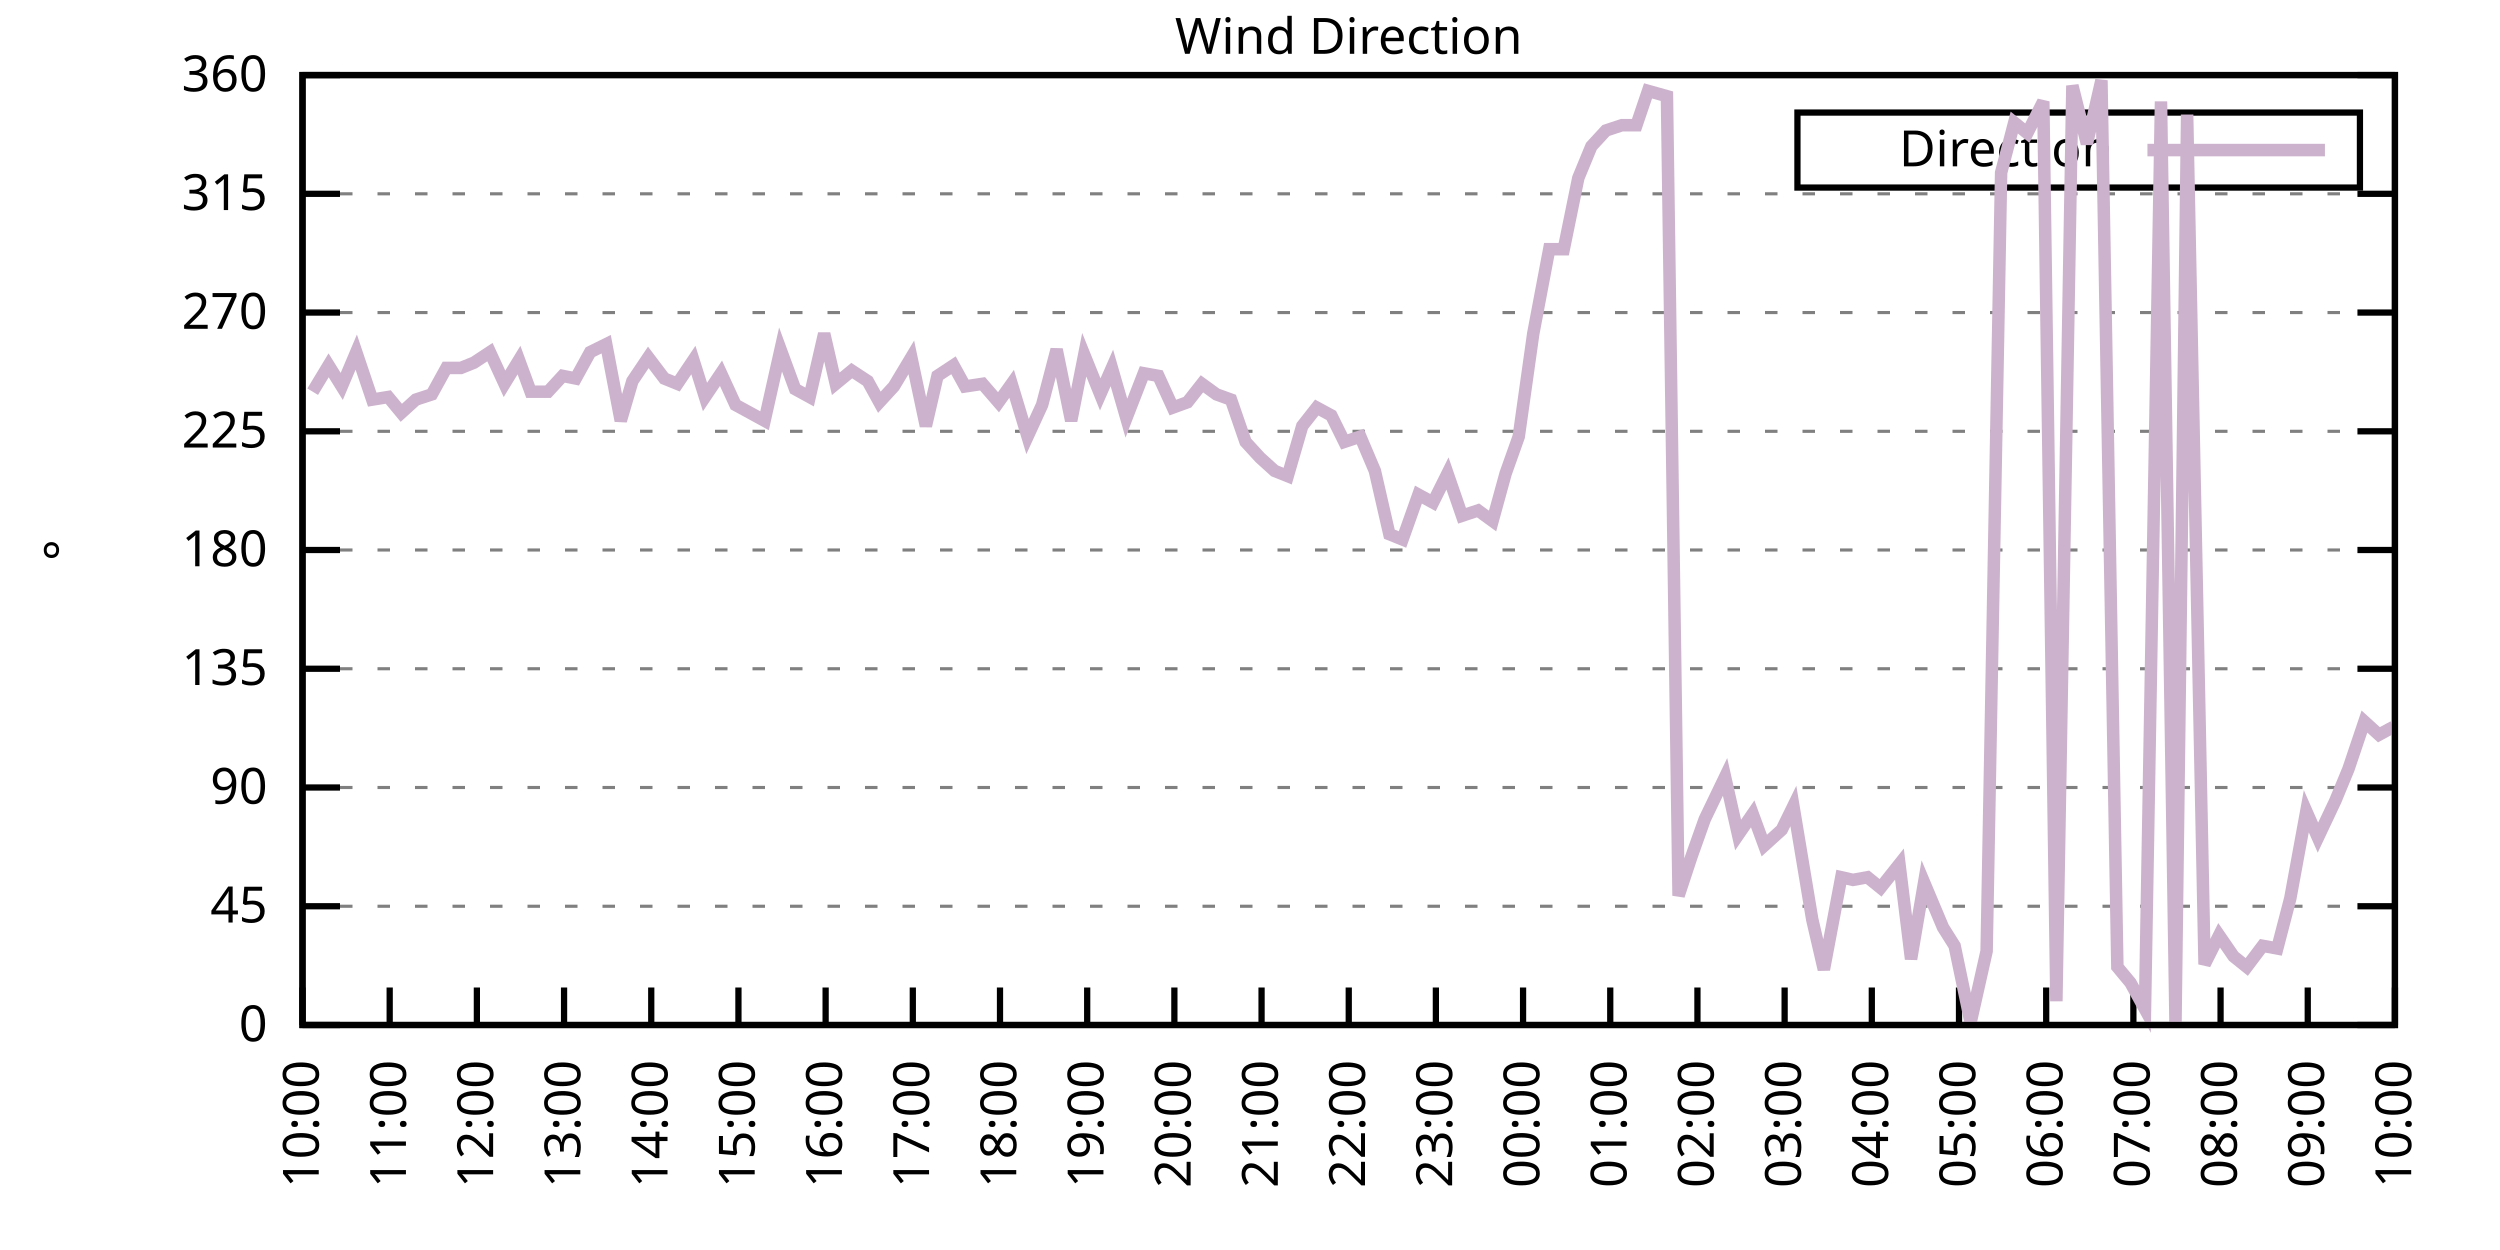
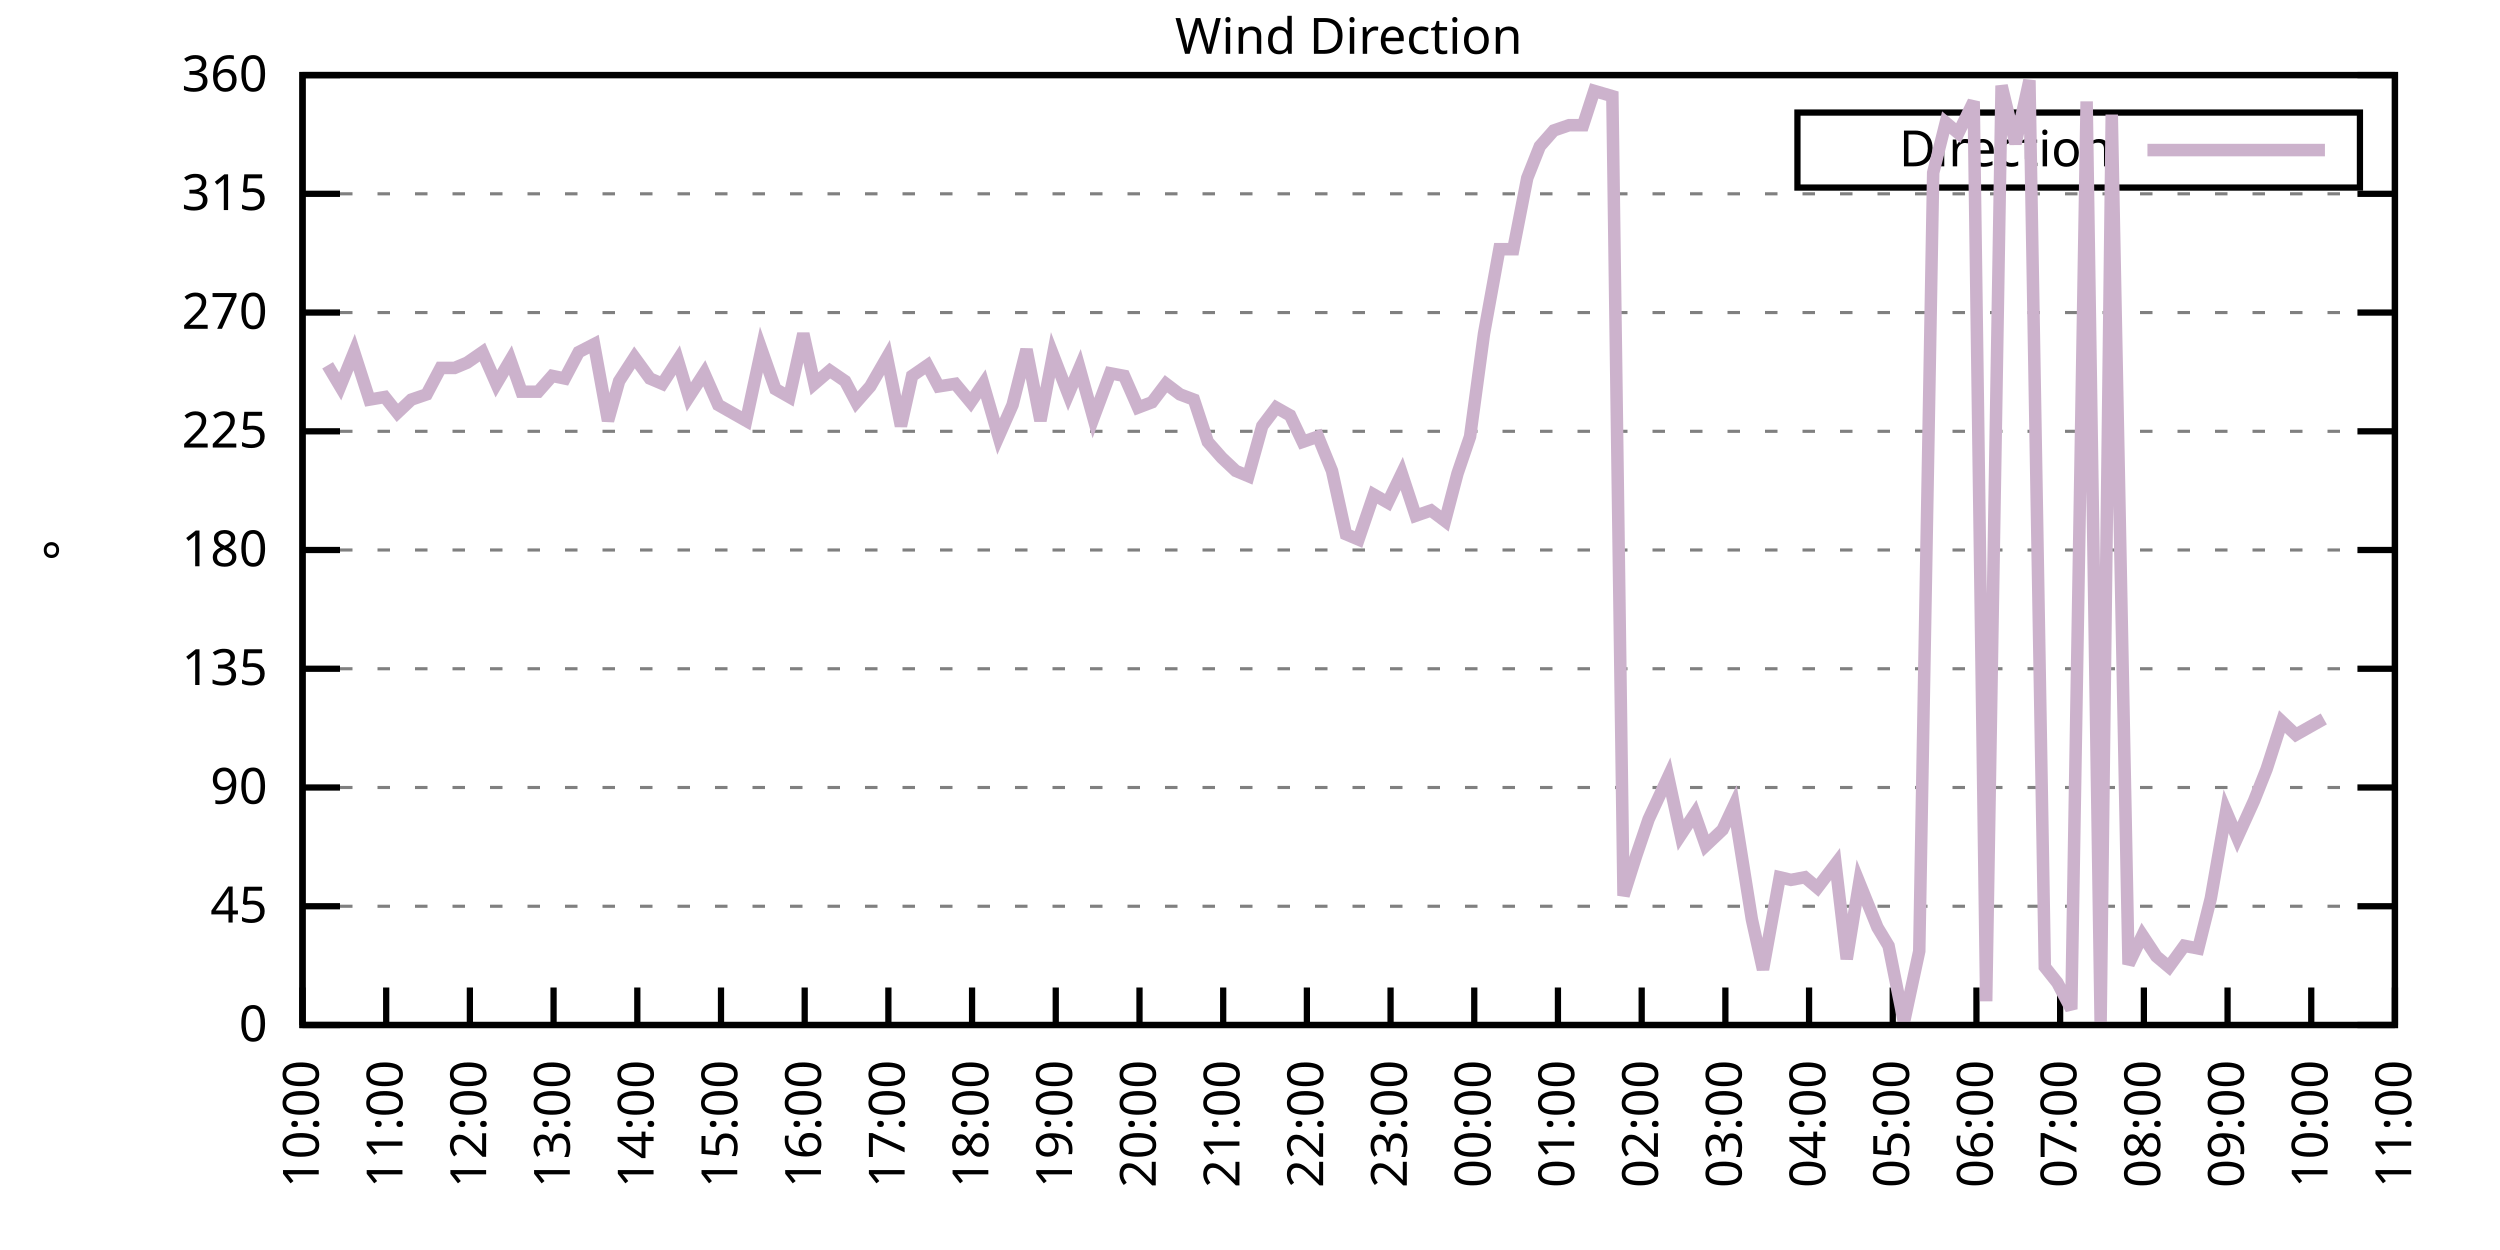
<svg xmlns="http://www.w3.org/2000/svg" xmlns:xlink="http://www.w3.org/1999/xlink" width="400" height="200" viewBox="0 0 400 200">
  <g id="gnuplot_canvas">
    <rect x="0" y="0" width="400" height="200" fill="none" />
    <defs>
      <circle id="gpDot" r="0.5" stroke-width="0.5" stroke="currentColor" />
      <path id="gpPt0" stroke-width="0.333" stroke="currentColor" d="M-1,0 h2 M0,-1 v2" />
      <path id="gpPt1" stroke-width="0.333" stroke="currentColor" d="M-1,-1 L1,1 M1,-1 L-1,1" />
      <path id="gpPt2" stroke-width="0.333" stroke="currentColor" d="M-1,0 L1,0 M0,-1 L0,1 M-1,-1 L1,1 M-1,1 L1,-1" />
      <rect id="gpPt3" stroke-width="0.333" stroke="currentColor" x="-1" y="-1" width="2" height="2" />
      <rect id="gpPt4" stroke-width="0.333" stroke="currentColor" fill="currentColor" x="-1" y="-1" width="2" height="2" />
      <circle id="gpPt5" stroke-width="0.333" stroke="currentColor" cx="0" cy="0" r="1" />
      <use xlink:href="#gpPt5" id="gpPt6" fill="currentColor" stroke="none" />
      <path id="gpPt7" stroke-width="0.333" stroke="currentColor" d="M0,-1.33 L-1.33,0.67 L1.33,0.67 z" />
      <use xlink:href="#gpPt7" id="gpPt8" fill="currentColor" stroke="none" />
      <use xlink:href="#gpPt7" id="gpPt9" stroke="currentColor" transform="rotate(180)" />
      <use xlink:href="#gpPt9" id="gpPt10" fill="currentColor" stroke="none" />
      <use xlink:href="#gpPt3" id="gpPt11" stroke="currentColor" transform="rotate(45)" />
      <use xlink:href="#gpPt11" id="gpPt12" fill="currentColor" stroke="none" />
      <path id="gpPt13" stroke-width="0.333" stroke="currentColor" d="M0,1.330 L1.265,0.411 L0.782,-1.067 L-0.782,-1.076 L-1.265,0.411 z" />
      <use xlink:href="#gpPt13" id="gpPt14" fill="currentColor" stroke="none" />
      <filter id="textbox" filterUnits="objectBoundingBox" x="0" y="0" height="1" width="1">
        <feFlood flood-color="white" flood-opacity="1" result="bgnd" />
        <feComposite in="SourceGraphic" in2="bgnd" operator="atop" />
      </filter>
      <filter id="greybox" filterUnits="objectBoundingBox" x="0" y="0" height="1" width="1">
        <feFlood flood-color="lightgrey" flood-opacity="1" result="grey" />
        <feComposite in="SourceGraphic" in2="grey" operator="atop" />
      </filter>
    </defs>
    <g fill="none" color="white" stroke="currentColor" stroke-width="1.00" stroke-linecap="butt" stroke-linejoin="miter">
</g>
    <g fill="none" color="black" stroke="currentColor" stroke-width="1.00" stroke-linecap="butt" stroke-linejoin="miter">
      <g stroke="none" shape-rendering="crispEdges">
        <polygon fill="rgb(255, 255, 255)" points="48.40,164.00 383.18,164.00 383.18,12.02 48.40,12.02 " />
      </g>
    </g>
    <g fill="none" color="black" stroke="currentColor" stroke-width="1.00" stroke-linecap="butt" stroke-linejoin="miter">
</g>
    <g fill="none" color="black" stroke="black" stroke-width="0.50" stroke-linecap="butt" stroke-linejoin="miter">
</g>
    <g fill="none" color="gray" stroke="currentColor" stroke-width="0.50" stroke-linecap="butt" stroke-linejoin="miter">
      <path stroke="gray" stroke-dasharray="2,4" class="gridline" d="M48.40,164.00 L383.19,164.00  " />
    </g>
    <g fill="none" color="gray" stroke="gray" stroke-width="1.00" stroke-linecap="butt" stroke-linejoin="miter">
</g>
    <g fill="none" color="black" stroke="currentColor" stroke-width="1.00" stroke-linecap="butt" stroke-linejoin="miter">
      <path stroke="black" d="M48.40,164.00 L54.40,164.00 M383.19,164.00 L377.19,164.00  " />
      <g transform="translate(42.80,166.60)" stroke="none" fill="black" font-family="Sans" font-size="8.00" text-anchor="end">
        <text>
          <tspan font-family="Sans"> 0</tspan>
        </text>
      </g>
    </g>
    <g fill="none" color="black" stroke="currentColor" stroke-width="1.00" stroke-linecap="butt" stroke-linejoin="miter">
</g>
    <g fill="none" color="black" stroke="black" stroke-width="0.50" stroke-linecap="butt" stroke-linejoin="miter">
</g>
    <g fill="none" color="gray" stroke="currentColor" stroke-width="0.50" stroke-linecap="butt" stroke-linejoin="miter">
      <path stroke="gray" stroke-dasharray="2,4" class="gridline" d="M48.40,145.00 L383.19,145.00  " />
    </g>
    <g fill="none" color="gray" stroke="gray" stroke-width="1.00" stroke-linecap="butt" stroke-linejoin="miter">
</g>
    <g fill="none" color="black" stroke="currentColor" stroke-width="1.00" stroke-linecap="butt" stroke-linejoin="miter">
      <path stroke="black" d="M48.40,145.00 L54.40,145.00 M383.19,145.00 L377.19,145.00  " />
      <g transform="translate(42.80,147.60)" stroke="none" fill="black" font-family="Sans" font-size="8.00" text-anchor="end">
        <text>
          <tspan font-family="Sans"> 45</tspan>
        </text>
      </g>
    </g>
    <g fill="none" color="black" stroke="currentColor" stroke-width="1.00" stroke-linecap="butt" stroke-linejoin="miter">
</g>
    <g fill="none" color="black" stroke="black" stroke-width="0.50" stroke-linecap="butt" stroke-linejoin="miter">
</g>
    <g fill="none" color="gray" stroke="currentColor" stroke-width="0.50" stroke-linecap="butt" stroke-linejoin="miter">
      <path stroke="gray" stroke-dasharray="2,4" class="gridline" d="M48.40,126.00 L383.19,126.00  " />
    </g>
    <g fill="none" color="gray" stroke="gray" stroke-width="1.00" stroke-linecap="butt" stroke-linejoin="miter">
</g>
    <g fill="none" color="black" stroke="currentColor" stroke-width="1.00" stroke-linecap="butt" stroke-linejoin="miter">
      <path stroke="black" d="M48.40,126.00 L54.40,126.00 M383.19,126.00 L377.19,126.00  " />
      <g transform="translate(42.80,128.60)" stroke="none" fill="black" font-family="Sans" font-size="8.00" text-anchor="end">
        <text>
          <tspan font-family="Sans"> 90</tspan>
        </text>
      </g>
    </g>
    <g fill="none" color="black" stroke="currentColor" stroke-width="1.00" stroke-linecap="butt" stroke-linejoin="miter">
</g>
    <g fill="none" color="black" stroke="black" stroke-width="0.50" stroke-linecap="butt" stroke-linejoin="miter">
</g>
    <g fill="none" color="gray" stroke="currentColor" stroke-width="0.50" stroke-linecap="butt" stroke-linejoin="miter">
      <path stroke="gray" stroke-dasharray="2,4" class="gridline" d="M48.40,107.00 L383.19,107.00  " />
    </g>
    <g fill="none" color="gray" stroke="gray" stroke-width="1.00" stroke-linecap="butt" stroke-linejoin="miter">
</g>
    <g fill="none" color="black" stroke="currentColor" stroke-width="1.00" stroke-linecap="butt" stroke-linejoin="miter">
      <path stroke="black" d="M48.40,107.00 L54.40,107.00 M383.19,107.00 L377.19,107.00  " />
      <g transform="translate(42.80,109.60)" stroke="none" fill="black" font-family="Sans" font-size="8.00" text-anchor="end">
        <text>
          <tspan font-family="Sans"> 135</tspan>
        </text>
      </g>
    </g>
    <g fill="none" color="black" stroke="currentColor" stroke-width="1.00" stroke-linecap="butt" stroke-linejoin="miter">
</g>
    <g fill="none" color="black" stroke="black" stroke-width="0.50" stroke-linecap="butt" stroke-linejoin="miter">
</g>
    <g fill="none" color="gray" stroke="currentColor" stroke-width="0.50" stroke-linecap="butt" stroke-linejoin="miter">
      <path stroke="gray" stroke-dasharray="2,4" class="gridline" d="M48.40,88.00 L383.19,88.00  " />
    </g>
    <g fill="none" color="gray" stroke="gray" stroke-width="1.00" stroke-linecap="butt" stroke-linejoin="miter">
</g>
    <g fill="none" color="black" stroke="currentColor" stroke-width="1.00" stroke-linecap="butt" stroke-linejoin="miter">
      <path stroke="black" d="M48.40,88.00 L54.40,88.00 M383.19,88.00 L377.19,88.00  " />
      <g transform="translate(42.80,90.60)" stroke="none" fill="black" font-family="Sans" font-size="8.00" text-anchor="end">
        <text>
          <tspan font-family="Sans"> 180</tspan>
        </text>
      </g>
    </g>
    <g fill="none" color="black" stroke="currentColor" stroke-width="1.00" stroke-linecap="butt" stroke-linejoin="miter">
</g>
    <g fill="none" color="black" stroke="black" stroke-width="0.50" stroke-linecap="butt" stroke-linejoin="miter">
</g>
    <g fill="none" color="gray" stroke="currentColor" stroke-width="0.50" stroke-linecap="butt" stroke-linejoin="miter">
      <path stroke="gray" stroke-dasharray="2,4" class="gridline" d="M48.40,69.01 L383.19,69.01  " />
    </g>
    <g fill="none" color="gray" stroke="gray" stroke-width="1.00" stroke-linecap="butt" stroke-linejoin="miter">
</g>
    <g fill="none" color="black" stroke="currentColor" stroke-width="1.00" stroke-linecap="butt" stroke-linejoin="miter">
      <path stroke="black" d="M48.40,69.01 L54.40,69.01 M383.19,69.01 L377.19,69.01  " />
      <g transform="translate(42.80,71.61)" stroke="none" fill="black" font-family="Sans" font-size="8.00" text-anchor="end">
        <text>
          <tspan font-family="Sans"> 225</tspan>
        </text>
      </g>
    </g>
    <g fill="none" color="black" stroke="currentColor" stroke-width="1.00" stroke-linecap="butt" stroke-linejoin="miter">
</g>
    <g fill="none" color="black" stroke="black" stroke-width="0.50" stroke-linecap="butt" stroke-linejoin="miter">
</g>
    <g fill="none" color="gray" stroke="currentColor" stroke-width="0.50" stroke-linecap="butt" stroke-linejoin="miter">
      <path stroke="gray" stroke-dasharray="2,4" class="gridline" d="M48.40,50.01 L383.19,50.01  " />
    </g>
    <g fill="none" color="gray" stroke="gray" stroke-width="1.00" stroke-linecap="butt" stroke-linejoin="miter">
</g>
    <g fill="none" color="black" stroke="currentColor" stroke-width="1.00" stroke-linecap="butt" stroke-linejoin="miter">
      <path stroke="black" d="M48.40,50.01 L54.40,50.01 M383.19,50.01 L377.19,50.01  " />
      <g transform="translate(42.80,52.61)" stroke="none" fill="black" font-family="Sans" font-size="8.00" text-anchor="end">
        <text>
          <tspan font-family="Sans"> 270</tspan>
        </text>
      </g>
    </g>
    <g fill="none" color="black" stroke="currentColor" stroke-width="1.00" stroke-linecap="butt" stroke-linejoin="miter">
</g>
    <g fill="none" color="black" stroke="black" stroke-width="0.50" stroke-linecap="butt" stroke-linejoin="miter">
</g>
    <g fill="none" color="gray" stroke="currentColor" stroke-width="0.50" stroke-linecap="butt" stroke-linejoin="miter">
      <path stroke="gray" stroke-dasharray="2,4" class="gridline" d="M48.40,31.01 L383.19,31.01  " />
    </g>
    <g fill="none" color="gray" stroke="gray" stroke-width="1.00" stroke-linecap="butt" stroke-linejoin="miter">
</g>
    <g fill="none" color="black" stroke="currentColor" stroke-width="1.00" stroke-linecap="butt" stroke-linejoin="miter">
      <path stroke="black" d="M48.40,31.01 L54.40,31.01 M383.19,31.01 L377.19,31.01  " />
      <g transform="translate(42.80,33.61)" stroke="none" fill="black" font-family="Sans" font-size="8.00" text-anchor="end">
        <text>
          <tspan font-family="Sans"> 315</tspan>
        </text>
      </g>
    </g>
    <g fill="none" color="black" stroke="currentColor" stroke-width="1.00" stroke-linecap="butt" stroke-linejoin="miter">
</g>
    <g fill="none" color="black" stroke="black" stroke-width="0.50" stroke-linecap="butt" stroke-linejoin="miter">
</g>
    <g fill="none" color="gray" stroke="currentColor" stroke-width="0.50" stroke-linecap="butt" stroke-linejoin="miter">
      <path stroke="gray" stroke-dasharray="2,4" class="gridline" d="M48.40,12.01 L383.19,12.01  " />
    </g>
    <g fill="none" color="gray" stroke="gray" stroke-width="1.00" stroke-linecap="butt" stroke-linejoin="miter">
</g>
    <g fill="none" color="black" stroke="currentColor" stroke-width="1.00" stroke-linecap="butt" stroke-linejoin="miter">
      <path stroke="black" d="M48.40,12.01 L54.40,12.01 M383.19,12.01 L377.19,12.01  " />
      <g transform="translate(42.80,14.61)" stroke="none" fill="black" font-family="Sans" font-size="8.00" text-anchor="end">
        <text>
          <tspan font-family="Sans"> 360</tspan>
        </text>
      </g>
    </g>
    <g fill="none" color="black" stroke="currentColor" stroke-width="1.00" stroke-linecap="butt" stroke-linejoin="miter">
      <path stroke="black" d="M48.40,164.00 L48.40,158.00  " />
      <g transform="translate(51.00,169.60) rotate(270.00)" stroke="none" fill="black" font-family="Sans" font-size="8.00" text-anchor="end">
        <text>
          <tspan font-family="Sans">10:00</tspan>
        </text>
      </g>
    </g>
    <g fill="none" color="black" stroke="currentColor" stroke-width="1.00" stroke-linecap="butt" stroke-linejoin="miter">
-       <path stroke="black" d="M62.35,164.00 L62.35,158.00  " />
-       <g transform="translate(64.95,169.60) rotate(270.00)" stroke="none" fill="black" font-family="Sans" font-size="8.00" text-anchor="end">
+       <path stroke="black" d="M61.79,164.00 L61.79,158.00  " />
+       <g transform="translate(64.39,169.60) rotate(270.00)" stroke="none" fill="black" font-family="Sans" font-size="8.00" text-anchor="end">
        <text>
          <tspan font-family="Sans">11:00</tspan>
        </text>
      </g>
    </g>
    <g fill="none" color="black" stroke="currentColor" stroke-width="1.00" stroke-linecap="butt" stroke-linejoin="miter">
-       <path stroke="black" d="M76.30,164.00 L76.30,158.00  " />
-       <g transform="translate(78.90,169.60) rotate(270.00)" stroke="none" fill="black" font-family="Sans" font-size="8.00" text-anchor="end">
+       <path stroke="black" d="M75.18,164.00 L75.18,158.00  " />
+       <g transform="translate(77.78,169.60) rotate(270.00)" stroke="none" fill="black" font-family="Sans" font-size="8.00" text-anchor="end">
        <text>
          <tspan font-family="Sans">12:00</tspan>
        </text>
      </g>
    </g>
    <g fill="none" color="black" stroke="currentColor" stroke-width="1.00" stroke-linecap="butt" stroke-linejoin="miter">
-       <path stroke="black" d="M90.25,164.00 L90.25,158.00  " />
-       <g transform="translate(92.85,169.60) rotate(270.00)" stroke="none" fill="black" font-family="Sans" font-size="8.00" text-anchor="end">
+       <path stroke="black" d="M88.57,164.00 L88.57,158.00  " />
+       <g transform="translate(91.17,169.60) rotate(270.00)" stroke="none" fill="black" font-family="Sans" font-size="8.00" text-anchor="end">
        <text>
          <tspan font-family="Sans">13:00</tspan>
        </text>
      </g>
    </g>
    <g fill="none" color="black" stroke="currentColor" stroke-width="1.00" stroke-linecap="butt" stroke-linejoin="miter">
-       <path stroke="black" d="M104.20,164.00 L104.20,158.00  " />
-       <g transform="translate(106.80,169.60) rotate(270.00)" stroke="none" fill="black" font-family="Sans" font-size="8.00" text-anchor="end">
+       <path stroke="black" d="M101.97,164.00 L101.97,158.00  " />
+       <g transform="translate(104.57,169.60) rotate(270.00)" stroke="none" fill="black" font-family="Sans" font-size="8.00" text-anchor="end">
        <text>
          <tspan font-family="Sans">14:00</tspan>
        </text>
      </g>
    </g>
    <g fill="none" color="black" stroke="currentColor" stroke-width="1.00" stroke-linecap="butt" stroke-linejoin="miter">
-       <path stroke="black" d="M118.15,164.00 L118.15,158.00  " />
-       <g transform="translate(120.75,169.60) rotate(270.00)" stroke="none" fill="black" font-family="Sans" font-size="8.00" text-anchor="end">
+       <path stroke="black" d="M115.36,164.00 L115.36,158.00  " />
+       <g transform="translate(117.96,169.60) rotate(270.00)" stroke="none" fill="black" font-family="Sans" font-size="8.00" text-anchor="end">
        <text>
          <tspan font-family="Sans">15:00</tspan>
        </text>
      </g>
    </g>
    <g fill="none" color="black" stroke="currentColor" stroke-width="1.00" stroke-linecap="butt" stroke-linejoin="miter">
-       <path stroke="black" d="M132.10,164.00 L132.10,158.00  " />
-       <g transform="translate(134.70,169.60) rotate(270.00)" stroke="none" fill="black" font-family="Sans" font-size="8.00" text-anchor="end">
+       <path stroke="black" d="M128.75,164.00 L128.75,158.00  " />
+       <g transform="translate(131.35,169.60) rotate(270.00)" stroke="none" fill="black" font-family="Sans" font-size="8.00" text-anchor="end">
        <text>
          <tspan font-family="Sans">16:00</tspan>
        </text>
      </g>
    </g>
    <g fill="none" color="black" stroke="currentColor" stroke-width="1.00" stroke-linecap="butt" stroke-linejoin="miter">
-       <path stroke="black" d="M146.05,164.00 L146.05,158.00  " />
-       <g transform="translate(148.65,169.60) rotate(270.00)" stroke="none" fill="black" font-family="Sans" font-size="8.00" text-anchor="end">
+       <path stroke="black" d="M142.14,164.00 L142.14,158.00  " />
+       <g transform="translate(144.74,169.60) rotate(270.00)" stroke="none" fill="black" font-family="Sans" font-size="8.00" text-anchor="end">
        <text>
          <tspan font-family="Sans">17:00</tspan>
        </text>
      </g>
    </g>
    <g fill="none" color="black" stroke="currentColor" stroke-width="1.00" stroke-linecap="butt" stroke-linejoin="miter">
-       <path stroke="black" d="M160.00,164.00 L160.00,158.00  " />
-       <g transform="translate(162.60,169.60) rotate(270.00)" stroke="none" fill="black" font-family="Sans" font-size="8.00" text-anchor="end">
+       <path stroke="black" d="M155.53,164.00 L155.53,158.00  " />
+       <g transform="translate(158.13,169.60) rotate(270.00)" stroke="none" fill="black" font-family="Sans" font-size="8.00" text-anchor="end">
        <text>
          <tspan font-family="Sans">18:00</tspan>
        </text>
      </g>
    </g>
    <g fill="none" color="black" stroke="currentColor" stroke-width="1.00" stroke-linecap="butt" stroke-linejoin="miter">
-       <path stroke="black" d="M173.95,164.00 L173.95,158.00  " />
-       <g transform="translate(176.55,169.60) rotate(270.00)" stroke="none" fill="black" font-family="Sans" font-size="8.00" text-anchor="end">
+       <path stroke="black" d="M168.92,164.00 L168.92,158.00  " />
+       <g transform="translate(171.52,169.60) rotate(270.00)" stroke="none" fill="black" font-family="Sans" font-size="8.00" text-anchor="end">
        <text>
          <tspan font-family="Sans">19:00</tspan>
        </text>
      </g>
    </g>
    <g fill="none" color="black" stroke="currentColor" stroke-width="1.00" stroke-linecap="butt" stroke-linejoin="miter">
-       <path stroke="black" d="M187.90,164.00 L187.90,158.00  " />
-       <g transform="translate(190.50,169.60) rotate(270.00)" stroke="none" fill="black" font-family="Sans" font-size="8.00" text-anchor="end">
+       <path stroke="black" d="M182.32,164.00 L182.32,158.00  " />
+       <g transform="translate(184.92,169.60) rotate(270.00)" stroke="none" fill="black" font-family="Sans" font-size="8.00" text-anchor="end">
        <text>
          <tspan font-family="Sans">20:00</tspan>
        </text>
      </g>
    </g>
    <g fill="none" color="black" stroke="currentColor" stroke-width="1.00" stroke-linecap="butt" stroke-linejoin="miter">
-       <path stroke="black" d="M201.85,164.00 L201.85,158.00  " />
-       <g transform="translate(204.45,169.60) rotate(270.00)" stroke="none" fill="black" font-family="Sans" font-size="8.00" text-anchor="end">
+       <path stroke="black" d="M195.71,164.00 L195.71,158.00  " />
+       <g transform="translate(198.31,169.60) rotate(270.00)" stroke="none" fill="black" font-family="Sans" font-size="8.00" text-anchor="end">
        <text>
          <tspan font-family="Sans">21:00</tspan>
        </text>
      </g>
    </g>
    <g fill="none" color="black" stroke="currentColor" stroke-width="1.00" stroke-linecap="butt" stroke-linejoin="miter">
-       <path stroke="black" d="M215.80,164.00 L215.80,158.00  " />
-       <g transform="translate(218.40,169.60) rotate(270.00)" stroke="none" fill="black" font-family="Sans" font-size="8.00" text-anchor="end">
+       <path stroke="black" d="M209.10,164.00 L209.10,158.00  " />
+       <g transform="translate(211.70,169.60) rotate(270.00)" stroke="none" fill="black" font-family="Sans" font-size="8.00" text-anchor="end">
        <text>
          <tspan font-family="Sans">22:00</tspan>
        </text>
      </g>
    </g>
    <g fill="none" color="black" stroke="currentColor" stroke-width="1.00" stroke-linecap="butt" stroke-linejoin="miter">
-       <path stroke="black" d="M229.74,164.00 L229.74,158.00  " />
-       <g transform="translate(232.34,169.60) rotate(270.00)" stroke="none" fill="black" font-family="Sans" font-size="8.00" text-anchor="end">
+       <path stroke="black" d="M222.49,164.00 L222.49,158.00  " />
+       <g transform="translate(225.09,169.60) rotate(270.00)" stroke="none" fill="black" font-family="Sans" font-size="8.00" text-anchor="end">
        <text>
          <tspan font-family="Sans">23:00</tspan>
        </text>
      </g>
    </g>
    <g fill="none" color="black" stroke="currentColor" stroke-width="1.00" stroke-linecap="butt" stroke-linejoin="miter">
-       <path stroke="black" d="M243.69,164.00 L243.69,158.00  " />
-       <g transform="translate(246.29,169.60) rotate(270.00)" stroke="none" fill="black" font-family="Sans" font-size="8.00" text-anchor="end">
+       <path stroke="black" d="M235.88,164.00 L235.88,158.00  " />
+       <g transform="translate(238.48,169.60) rotate(270.00)" stroke="none" fill="black" font-family="Sans" font-size="8.00" text-anchor="end">
        <text>
          <tspan font-family="Sans">00:00</tspan>
        </text>
      </g>
    </g>
    <g fill="none" color="black" stroke="currentColor" stroke-width="1.00" stroke-linecap="butt" stroke-linejoin="miter">
-       <path stroke="black" d="M257.64,164.00 L257.64,158.00  " />
-       <g transform="translate(260.24,169.60) rotate(270.00)" stroke="none" fill="black" font-family="Sans" font-size="8.00" text-anchor="end">
+       <path stroke="black" d="M249.27,164.00 L249.27,158.00  " />
+       <g transform="translate(251.87,169.60) rotate(270.00)" stroke="none" fill="black" font-family="Sans" font-size="8.00" text-anchor="end">
        <text>
          <tspan font-family="Sans">01:00</tspan>
        </text>
      </g>
    </g>
    <g fill="none" color="black" stroke="currentColor" stroke-width="1.00" stroke-linecap="butt" stroke-linejoin="miter">
-       <path stroke="black" d="M271.59,164.00 L271.59,158.00  " />
-       <g transform="translate(274.19,169.60) rotate(270.00)" stroke="none" fill="black" font-family="Sans" font-size="8.00" text-anchor="end">
+       <path stroke="black" d="M262.67,164.00 L262.67,158.00  " />
+       <g transform="translate(265.27,169.60) rotate(270.00)" stroke="none" fill="black" font-family="Sans" font-size="8.00" text-anchor="end">
        <text>
          <tspan font-family="Sans">02:00</tspan>
        </text>
      </g>
    </g>
    <g fill="none" color="black" stroke="currentColor" stroke-width="1.00" stroke-linecap="butt" stroke-linejoin="miter">
-       <path stroke="black" d="M285.54,164.00 L285.54,158.00  " />
-       <g transform="translate(288.14,169.60) rotate(270.00)" stroke="none" fill="black" font-family="Sans" font-size="8.00" text-anchor="end">
+       <path stroke="black" d="M276.06,164.00 L276.06,158.00  " />
+       <g transform="translate(278.66,169.60) rotate(270.00)" stroke="none" fill="black" font-family="Sans" font-size="8.00" text-anchor="end">
        <text>
          <tspan font-family="Sans">03:00</tspan>
        </text>
      </g>
    </g>
    <g fill="none" color="black" stroke="currentColor" stroke-width="1.00" stroke-linecap="butt" stroke-linejoin="miter">
-       <path stroke="black" d="M299.49,164.00 L299.49,158.00  " />
-       <g transform="translate(302.09,169.60) rotate(270.00)" stroke="none" fill="black" font-family="Sans" font-size="8.00" text-anchor="end">
+       <path stroke="black" d="M289.45,164.00 L289.45,158.00  " />
+       <g transform="translate(292.05,169.60) rotate(270.00)" stroke="none" fill="black" font-family="Sans" font-size="8.00" text-anchor="end">
        <text>
          <tspan font-family="Sans">04:00</tspan>
        </text>
      </g>
    </g>
    <g fill="none" color="black" stroke="currentColor" stroke-width="1.00" stroke-linecap="butt" stroke-linejoin="miter">
-       <path stroke="black" d="M313.44,164.00 L313.44,158.00  " />
-       <g transform="translate(316.04,169.60) rotate(270.00)" stroke="none" fill="black" font-family="Sans" font-size="8.00" text-anchor="end">
+       <path stroke="black" d="M302.84,164.00 L302.84,158.00  " />
+       <g transform="translate(305.44,169.60) rotate(270.00)" stroke="none" fill="black" font-family="Sans" font-size="8.00" text-anchor="end">
        <text>
          <tspan font-family="Sans">05:00</tspan>
        </text>
      </g>
    </g>
    <g fill="none" color="black" stroke="currentColor" stroke-width="1.00" stroke-linecap="butt" stroke-linejoin="miter">
-       <path stroke="black" d="M327.39,164.00 L327.39,158.00  " />
-       <g transform="translate(329.99,169.60) rotate(270.00)" stroke="none" fill="black" font-family="Sans" font-size="8.00" text-anchor="end">
+       <path stroke="black" d="M316.23,164.00 L316.23,158.00  " />
+       <g transform="translate(318.83,169.60) rotate(270.00)" stroke="none" fill="black" font-family="Sans" font-size="8.00" text-anchor="end">
        <text>
          <tspan font-family="Sans">06:00</tspan>
        </text>
      </g>
    </g>
    <g fill="none" color="black" stroke="currentColor" stroke-width="1.00" stroke-linecap="butt" stroke-linejoin="miter">
-       <path stroke="black" d="M341.34,164.00 L341.34,158.00  " />
-       <g transform="translate(343.94,169.60) rotate(270.00)" stroke="none" fill="black" font-family="Sans" font-size="8.00" text-anchor="end">
+       <path stroke="black" d="M329.62,164.00 L329.62,158.00  " />
+       <g transform="translate(332.22,169.60) rotate(270.00)" stroke="none" fill="black" font-family="Sans" font-size="8.00" text-anchor="end">
        <text>
          <tspan font-family="Sans">07:00</tspan>
        </text>
      </g>
    </g>
    <g fill="none" color="black" stroke="currentColor" stroke-width="1.00" stroke-linecap="butt" stroke-linejoin="miter">
-       <path stroke="black" d="M355.29,164.00 L355.29,158.00  " />
-       <g transform="translate(357.89,169.60) rotate(270.00)" stroke="none" fill="black" font-family="Sans" font-size="8.00" text-anchor="end">
+       <path stroke="black" d="M343.02,164.00 L343.02,158.00  " />
+       <g transform="translate(345.62,169.60) rotate(270.00)" stroke="none" fill="black" font-family="Sans" font-size="8.00" text-anchor="end">
        <text>
          <tspan font-family="Sans">08:00</tspan>
        </text>
      </g>
    </g>
    <g fill="none" color="black" stroke="currentColor" stroke-width="1.00" stroke-linecap="butt" stroke-linejoin="miter">
-       <path stroke="black" d="M369.24,164.00 L369.24,158.00  " />
-       <g transform="translate(371.84,169.60) rotate(270.00)" stroke="none" fill="black" font-family="Sans" font-size="8.00" text-anchor="end">
+       <path stroke="black" d="M356.41,164.00 L356.41,158.00  " />
+       <g transform="translate(359.01,169.60) rotate(270.00)" stroke="none" fill="black" font-family="Sans" font-size="8.00" text-anchor="end">
        <text>
          <tspan font-family="Sans">09:00</tspan>
+         </text>
+       </g>
+     </g>
+     <g fill="none" color="black" stroke="currentColor" stroke-width="1.00" stroke-linecap="butt" stroke-linejoin="miter">
+       <path stroke="black" d="M369.80,164.00 L369.80,158.00  " />
+       <g transform="translate(372.40,169.60) rotate(270.00)" stroke="none" fill="black" font-family="Sans" font-size="8.00" text-anchor="end">
+         <text>
+           <tspan font-family="Sans">10:00</tspan>
        </text>
      </g>
    </g>
    <g fill="none" color="black" stroke="currentColor" stroke-width="1.00" stroke-linecap="butt" stroke-linejoin="miter">
      <path stroke="black" d="M383.19,164.00 L383.19,158.00  " />
      <g transform="translate(385.79,169.60) rotate(270.00)" stroke="none" fill="black" font-family="Sans" font-size="8.00" text-anchor="end">
        <text>
-           <tspan font-family="Sans">10:00</tspan>
+           <tspan font-family="Sans">11:00</tspan>
        </text>
      </g>
    </g>
    <g fill="none" color="black" stroke="currentColor" stroke-width="1.00" stroke-linecap="butt" stroke-linejoin="miter">
</g>
    <g fill="none" color="black" stroke="currentColor" stroke-width="1.00" stroke-linecap="butt" stroke-linejoin="miter">
      <path stroke="black" d="M48.40,12.01 L48.40,164.00 L383.19,164.00 L383.19,12.01 L48.40,12.01 Z  " />
    </g>
    <g fill="none" color="black" stroke="currentColor" stroke-width="1.00" stroke-linecap="butt" stroke-linejoin="miter">
</g>
    <g fill="none" color="black" stroke="currentColor" stroke-width="1.00" stroke-linecap="butt" stroke-linejoin="miter">
      <path stroke="black" d="M287.59,30.01 L287.59,18.01 L377.59,18.01 L377.59,30.01 L287.59,30.01 Z  " />
    </g>
    <g id="Wind_direction_plot_1">
      <g fill="none" color="white" stroke="black" stroke-width="2.00" stroke-linecap="butt" stroke-linejoin="miter">
</g>
      <g fill="none" color="black" stroke="currentColor" stroke-width="2.00" stroke-linecap="butt" stroke-linejoin="miter">
        <g transform="translate(337.99,26.61)" stroke="none" fill="black" font-family="Sans" font-size="8.00" text-anchor="end">
          <text>
            <tspan font-family="Sans">Direction</tspan>
          </text>
        </g>
      </g>
      <g fill="none" color="black" stroke="currentColor" stroke-width="2.00" stroke-linecap="butt" stroke-linejoin="miter">
-         <path stroke="rgb(204, 178, 204)" d="M343.59,24.01 L371.99,24.01 M50.03,62.67 L52.58,58.45 L54.68,61.83 L57.00,56.34 L59.56,63.94 L62.12,63.52   L64.21,66.05 L66.53,63.94 L69.09,63.10 L71.42,58.87 L73.74,58.87 L75.83,58.03 L78.39,56.34 L80.72,61.41   L83.04,57.61 L84.90,62.67 L87.69,62.67 L90.02,60.14 L92.11,60.56 L94.43,56.34 L96.99,55.07 L99.32,67.32   L101.18,60.98 L103.73,57.18 L106.29,60.56 L108.38,61.41 L110.94,57.61 L112.80,63.52 L115.36,59.72 L117.68,64.78   L120.01,66.05 L122.33,67.32 L124.89,55.92 L127.22,62.25 L129.54,63.52 L131.87,53.39 L133.72,61.41 L136.28,59.30   L138.84,60.98 L140.70,64.36 L143.02,61.83 L145.81,57.18 L148.14,68.16 L150.00,60.14 L152.56,58.45 L154.42,61.83   L157.21,61.41 L159.76,64.36 L161.86,61.41 L164.41,69.85 L166.74,64.78 L169.06,55.92 L171.39,67.32 L173.48,56.76   L176.04,63.10 L177.90,58.87 L180.22,66.90 L183.01,59.72 L185.34,60.14 L187.66,65.21 L189.99,64.36 L192.31,61.41   L194.64,63.10 L196.96,63.94 L199.29,70.70 L201.61,73.23 L203.94,75.34 L206.03,76.18 L208.36,68.16 L210.68,65.21   L213.01,66.47 L215.10,70.70 L217.65,69.85 L219.98,75.34 L222.30,85.47 L224.40,86.32 L226.95,79.14 L229.28,80.41   L231.60,75.76 L233.93,82.52 L236.49,81.67 L238.81,83.36 L240.90,75.76 L243.00,69.85 L245.32,53.39 L247.88,39.87   L250.20,39.87 L252.53,28.48 L254.62,23.41 L256.95,20.88 L259.50,20.03 L261.83,20.03 L263.69,14.54 L266.71,15.39   L268.57,143.31 L270.66,136.98 L272.76,131.07 L276.01,124.31 L278.10,133.60 L280.43,130.22 L282.29,135.29 L285.08,132.76   L286.94,128.96 L289.96,147.11 L291.82,155.13 L294.61,140.36 L296.47,140.78 L298.80,140.36 L300.89,142.05 L303.91,138.25   L305.77,153.45 L307.86,141.20 L310.88,148.38 L312.74,151.33 L315.30,163.58 L317.86,152.18 L320.18,27.63 L322.28,19.61   L324.37,21.30 L326.93,16.23 L329.02,160.20 L331.58,13.70 L333.90,22.99 L336.23,12.85 L338.78,154.71 L340.88,157.24   L343.20,161.47 L345.76,16.23 L348.08,163.58 L349.94,18.34 L352.73,154.29 L355.06,149.65 L357.38,153.02 L359.48,154.71   L362.03,151.33 L364.36,151.76 L366.45,143.73 L369.01,129.80 L370.87,134.02 L373.66,128.11 L375.75,123.05 L378.31,115.45   L380.63,117.56 L382.96,116.29  " />
+         <path stroke="rgb(204, 178, 204)" d="M343.59,24.01 L371.99,24.01 M52.42,58.45 L54.43,61.83 L56.66,56.34 L59.11,63.94 L61.57,63.52 L63.58,66.05   L65.81,63.94 L68.26,63.10 L70.50,58.87 L72.73,58.87 L74.74,58.03 L77.19,56.34 L79.42,61.41 L81.66,57.61   L83.44,62.67 L86.12,62.67 L88.35,60.14 L90.36,60.56 L92.59,56.34 L95.05,55.07 L97.28,67.32 L99.06,60.98   L101.52,57.18 L103.98,60.56 L105.98,61.41 L108.44,57.61 L110.22,63.52 L112.68,59.72 L114.91,64.78 L117.14,66.05   L119.38,67.32 L121.83,55.92 L124.06,62.25 L126.29,63.52 L128.53,53.39 L130.31,61.41 L132.77,59.30 L135.22,60.98   L137.01,64.36 L139.24,61.83 L141.92,57.18 L144.15,68.16 L145.94,60.14 L148.39,58.45 L150.18,61.83 L152.85,61.41   L155.31,64.36 L157.32,61.41 L159.77,69.85 L162.01,64.78 L164.24,55.92 L166.47,67.32 L168.48,56.76 L170.93,63.10   L172.72,58.87 L174.95,66.90 L177.63,59.72 L179.86,60.14 L182.09,65.21 L184.32,64.36 L186.56,61.41 L188.79,63.10   L191.02,63.94 L193.25,70.70 L195.48,73.23 L197.72,75.34 L199.73,76.18 L201.96,68.16 L204.19,65.21 L206.42,66.47   L208.43,70.70 L210.88,69.85 L213.12,75.34 L215.35,85.47 L217.36,86.32 L219.81,79.14 L222.04,80.41 L224.28,75.76   L226.51,82.52 L228.96,81.67 L231.20,83.36 L233.20,75.76 L235.21,69.85 L237.44,53.39 L239.90,39.87 L242.13,39.87   L244.36,28.48 L246.37,23.41 L248.60,20.88 L251.06,20.03 L253.29,20.03 L255.08,14.54 L257.98,15.39 L259.76,143.31   L261.77,136.98 L263.78,131.07 L266.91,124.31 L268.92,133.60 L271.15,130.22 L272.93,135.29 L275.61,132.76 L277.40,128.96   L280.30,147.11 L282.08,155.13 L284.76,140.36 L286.55,140.78 L288.78,140.36 L290.79,142.05 L293.69,138.25 L295.48,153.45   L297.48,141.20 L300.39,148.38 L302.17,151.33 L304.63,163.58 L307.08,152.18 L309.31,27.63 L311.32,19.61 L313.33,21.30   L315.79,16.23 L317.79,160.20 L320.25,13.70 L322.48,22.99 L324.71,12.85 L327.17,154.71 L329.18,157.24 L331.41,161.47   L333.86,16.23 L336.10,163.58 L337.88,18.34 L340.56,154.29 L342.79,149.65 L345.02,153.02 L347.03,154.71 L349.49,151.33   L351.72,151.76 L353.73,143.73 L356.18,129.80 L357.97,134.02 L360.65,128.11 L362.66,123.05 L365.11,115.45 L367.34,117.56   L369.58,116.29 L371.81,115.03  " />
      </g>
    </g>
    <g fill="none" color="black" stroke="currentColor" stroke-width="2.00" stroke-linecap="butt" stroke-linejoin="miter">
</g>
    <g fill="none" color="black" stroke="black" stroke-width="1.00" stroke-linecap="butt" stroke-linejoin="miter">
</g>
    <g fill="none" color="black" stroke="currentColor" stroke-width="1.00" stroke-linecap="butt" stroke-linejoin="miter">
      <path stroke="black" d="M48.40,12.01 L48.40,164.00 L383.19,164.00 L383.19,12.01 L48.40,12.01 Z  " />
      <g transform="translate(12.80,88.01) rotate(270.00)" stroke="none" fill="black" font-family="Sans" font-size="8.00" text-anchor="middle">
        <text>
          <tspan font-family="Sans">°</tspan>
        </text>
      </g>
    </g>
    <g fill="none" color="black" stroke="currentColor" stroke-width="1.00" stroke-linecap="butt" stroke-linejoin="miter">
</g>
    <g fill="none" color="black" stroke="currentColor" stroke-width="1.00" stroke-linecap="butt" stroke-linejoin="miter">
      <g transform="translate(215.79,8.61)" stroke="none" fill="black" font-family="Sans" font-size="8.00" text-anchor="middle">
        <text>
          <tspan font-family="Sans">Wind Direction</tspan>
        </text>
      </g>
    </g>
    <g fill="none" color="black" stroke="currentColor" stroke-width="1.00" stroke-linecap="butt" stroke-linejoin="miter">
</g>
  </g>
</svg>
